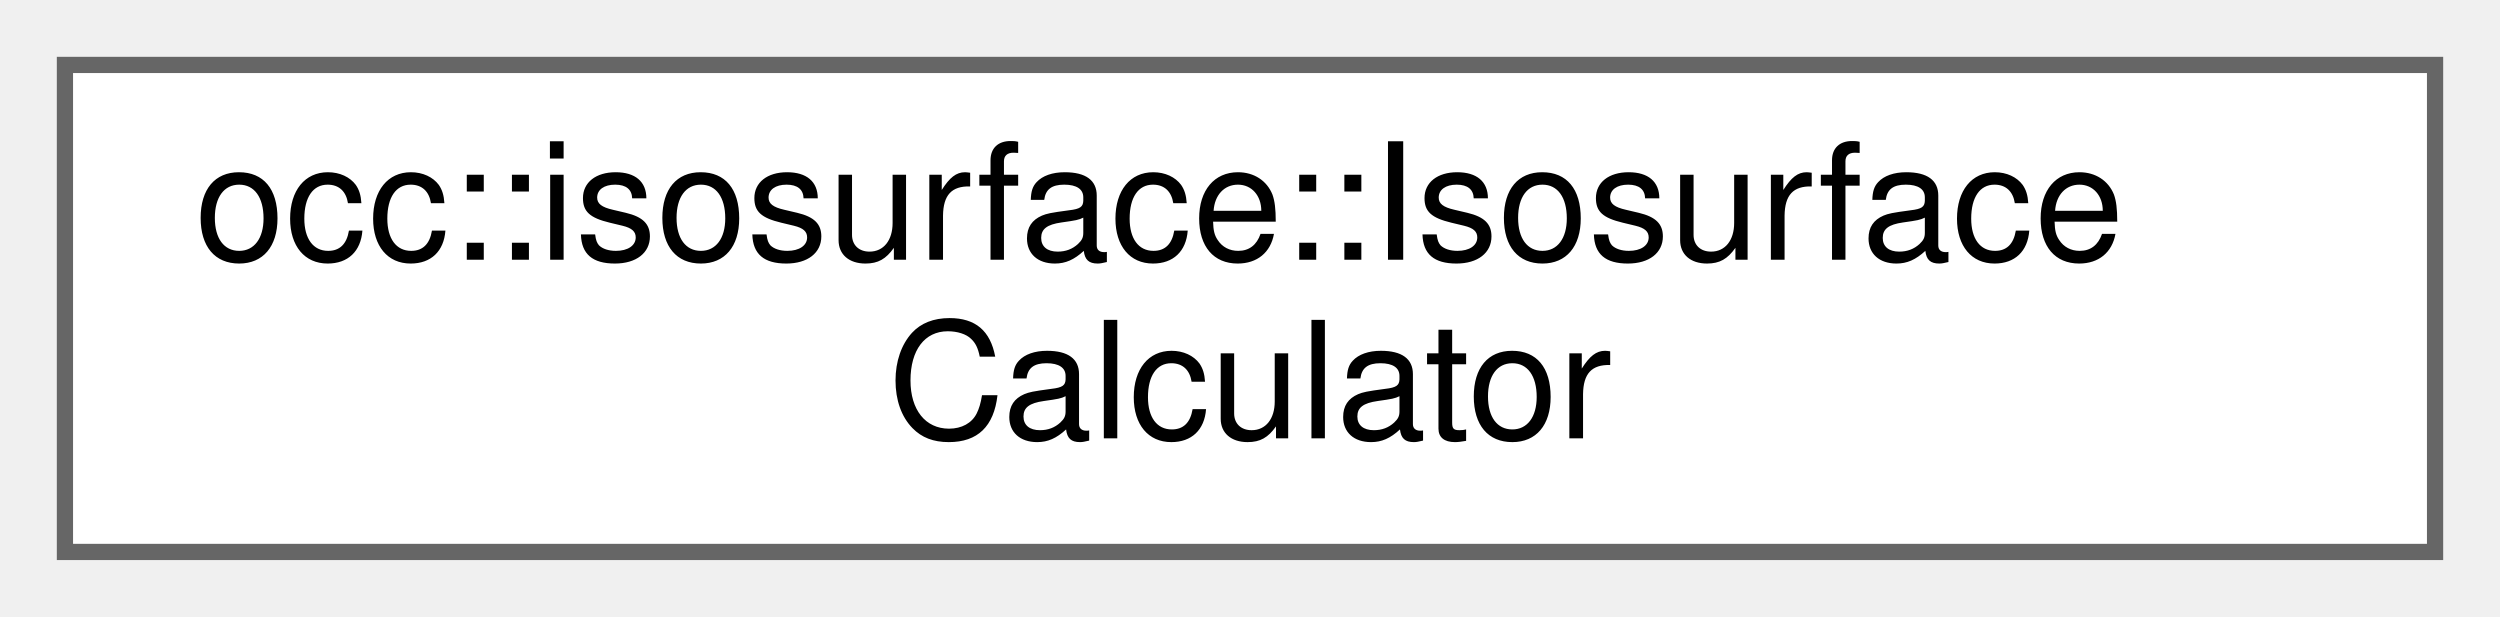
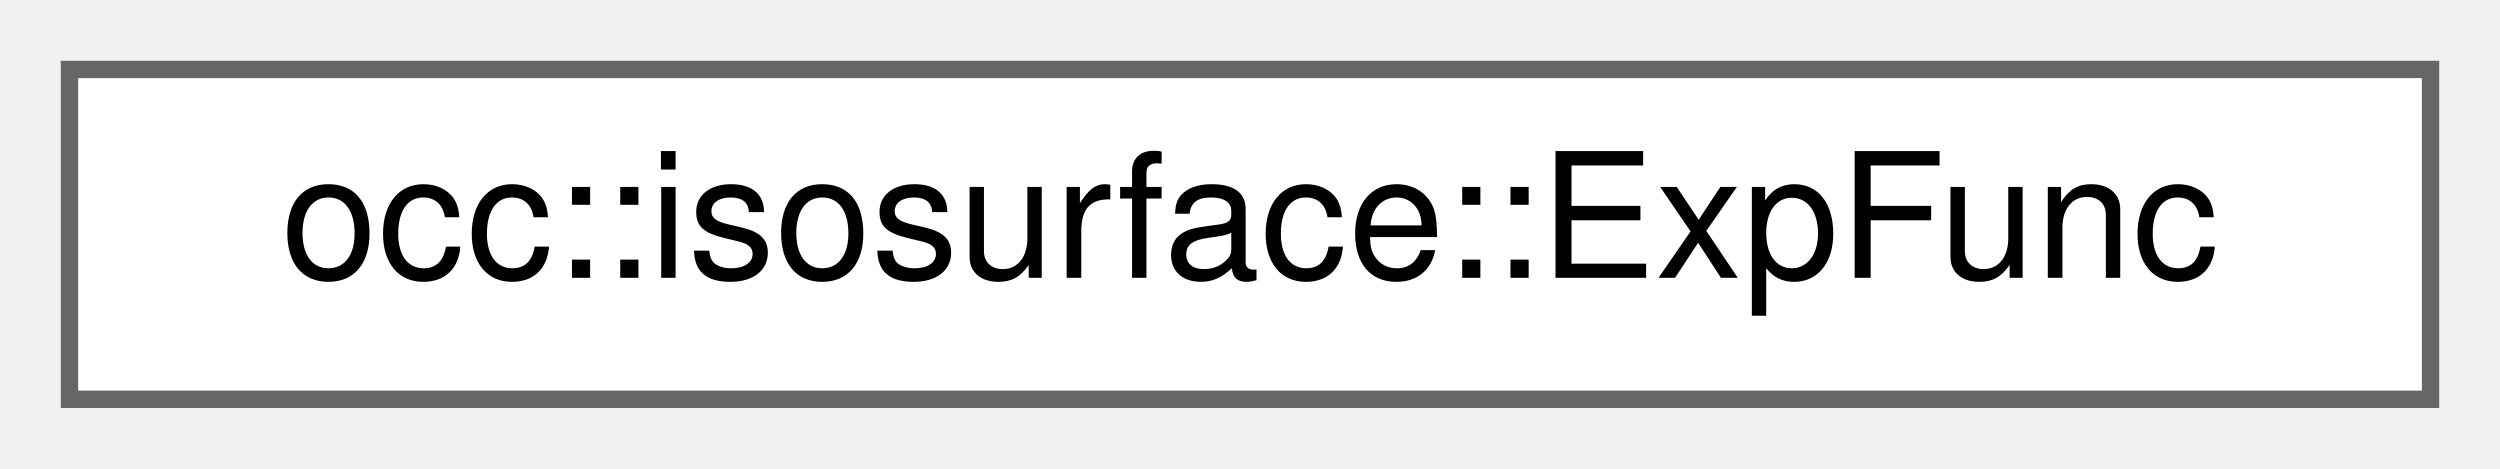
- <svg xmlns="http://www.w3.org/2000/svg" xmlns:xlink="http://www.w3.org/1999/xlink" width="154pt" height="38pt" viewBox="0.00 0.00 154.00 38.00">
-   <g id="graph0" class="graph" transform="scale(1 1) rotate(0) translate(4 34)">
+ <svg xmlns="http://www.w3.org/2000/svg" xmlns:xlink="http://www.w3.org/1999/xlink" width="144pt" height="27pt" viewBox="0.00 0.00 144.00 27.00">
+   <g id="graph0" class="graph" transform="scale(1 1) rotate(0) translate(4 23)">
    <g id="Node000000" class="node">
      <g id="a_Node000000">
-         <a xlink:href="classocc_1_1isosurface_1_1IsosurfaceCalculator.html" target="_top" xlink:title=" ">
-           <polygon fill="white" stroke="#666666" points="146,-30 0,-30 0,0 146,0 146,-30" />
-           <text text-anchor="start" x="8" y="-18" font-family="Helvetica,sans-Serif" font-size="10.00">occ::isosurface::Isosurface</text>
-           <text text-anchor="middle" x="73" y="-7" font-family="Helvetica,sans-Serif" font-size="10.00">Calculator</text>
+         <a xlink:href="structocc_1_1isosurface_1_1ExpFunc.html" target="_top" xlink:title=" ">
+           <polygon fill="white" stroke="#666666" points="136,-19 0,-19 0,0 136,0 136,-19" />
+           <text text-anchor="middle" x="68" y="-7" font-family="Helvetica,sans-Serif" font-size="10.00">occ::isosurface::ExpFunc</text>
        </a>
      </g>
    </g>
  </g>
</svg>
